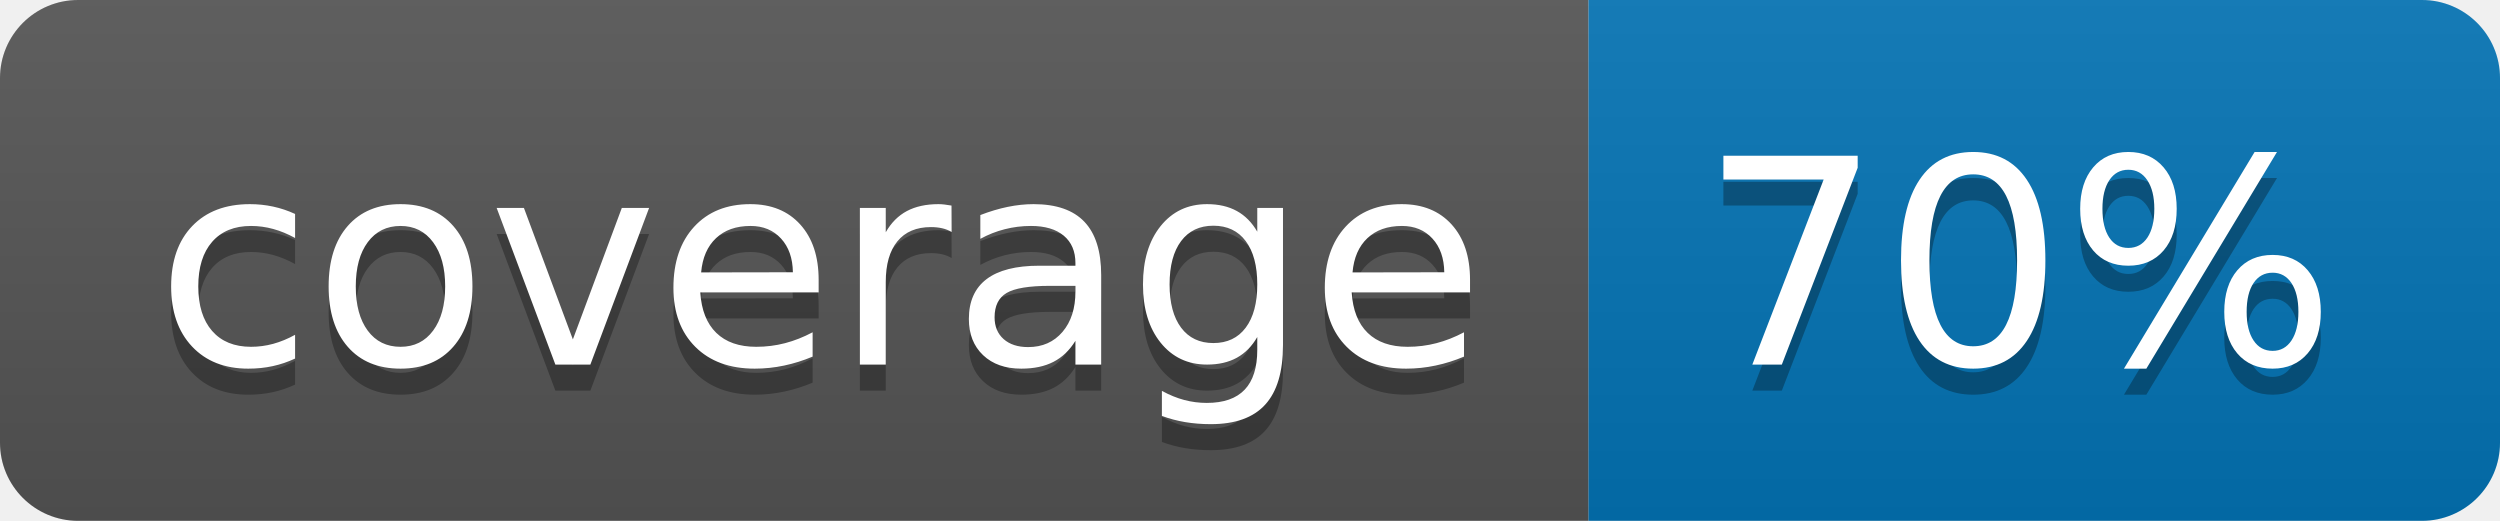
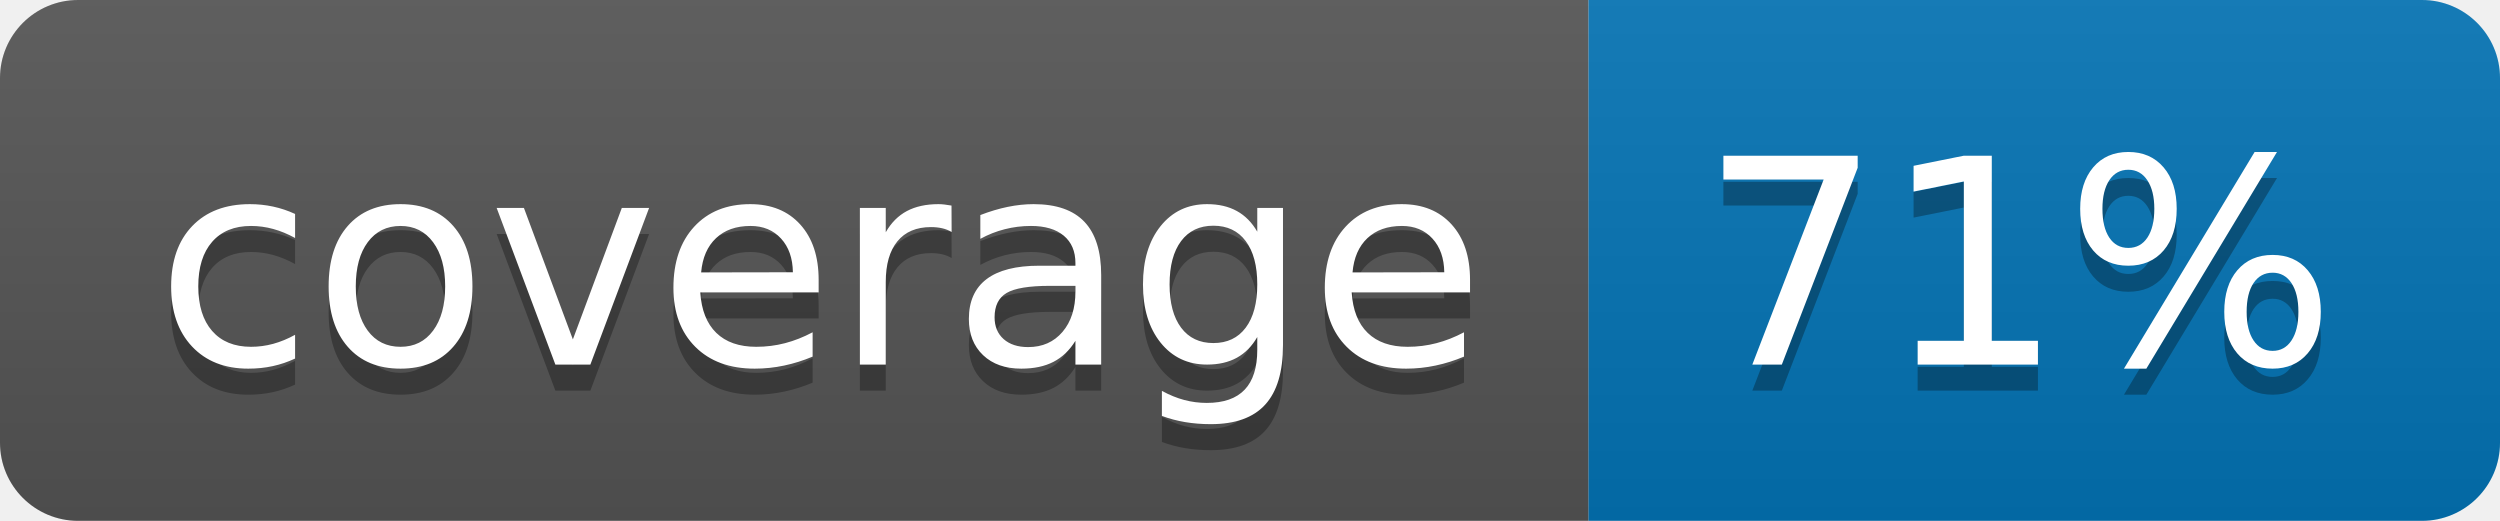
<svg xmlns="http://www.w3.org/2000/svg" width="96" height="20">
  <linearGradient id="b" x2="0" y2="100%">
    <stop offset="0" stop-color="#bbb" stop-opacity=".1" />
    <stop offset="1" stop-opacity=".1" />
  </linearGradient>
  <clipPath id="a">
    <rect width="96" height="20" rx="3" fill="#fff" />
  </clipPath>
  <g clip-path="url(#a)">
    <path fill="#555" d="M0 0h61v20H0z" />
    <path fill="#0374B5" d="M61 0h35v20H61z" />
    <path fill="url(#b)" d="M0 0h96v20H0z" />
  </g>
  <g fill="#fff" text-anchor="middle" font-family="DejaVu Sans,Verdana,Geneva,sans-serif" font-size="110">
    <text x="315" y="150" fill="#010101" fill-opacity=".3" transform="scale(.1)" textLength="510">coverage</text>
    <text x="315" y="140" transform="scale(.1)" textLength="510">coverage</text>
-     <text x="775" y="150" fill="#010101" fill-opacity=".3" transform="scale(.1)" textLength="250">70%</text>
-     <text x="775" y="140" transform="scale(.1)" textLength="250">70%</text>
+     <text x="775" y="150" fill="#010101" fill-opacity=".3" transform="scale(.1)" textLength="250">71%</text>
+     <text x="775" y="140" transform="scale(.1)" textLength="250">71%</text>
  </g>
</svg>
